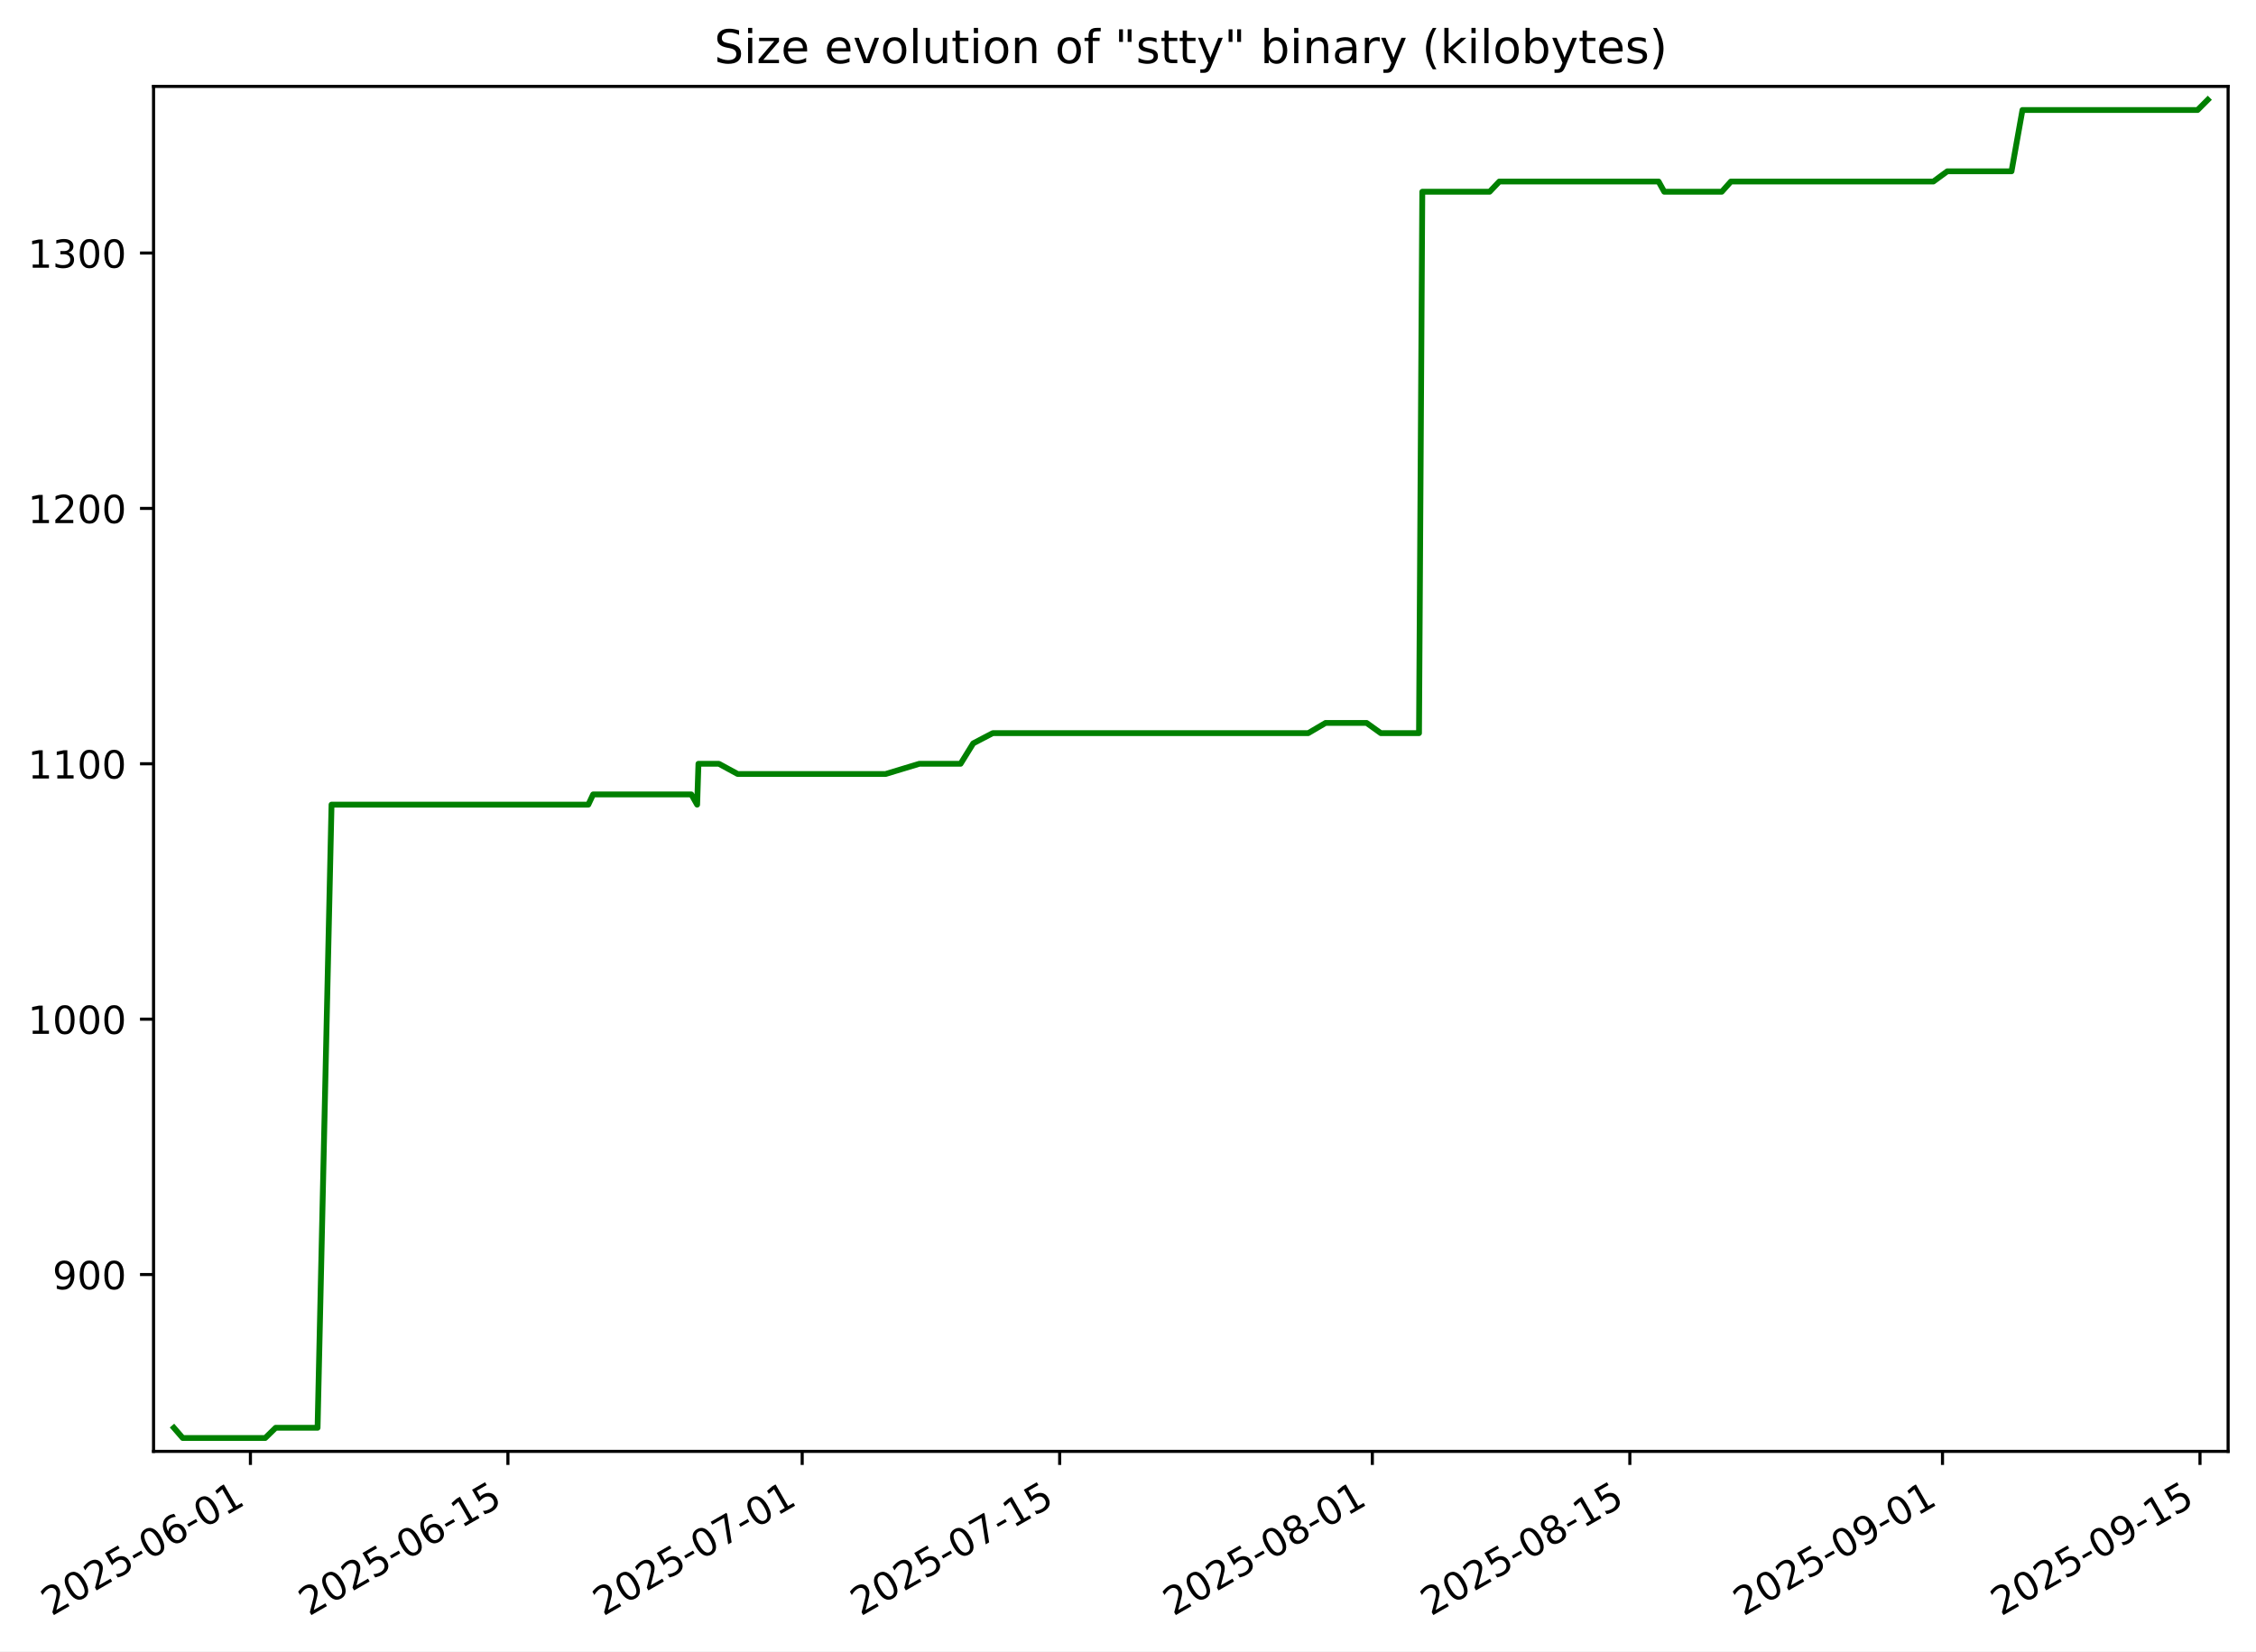
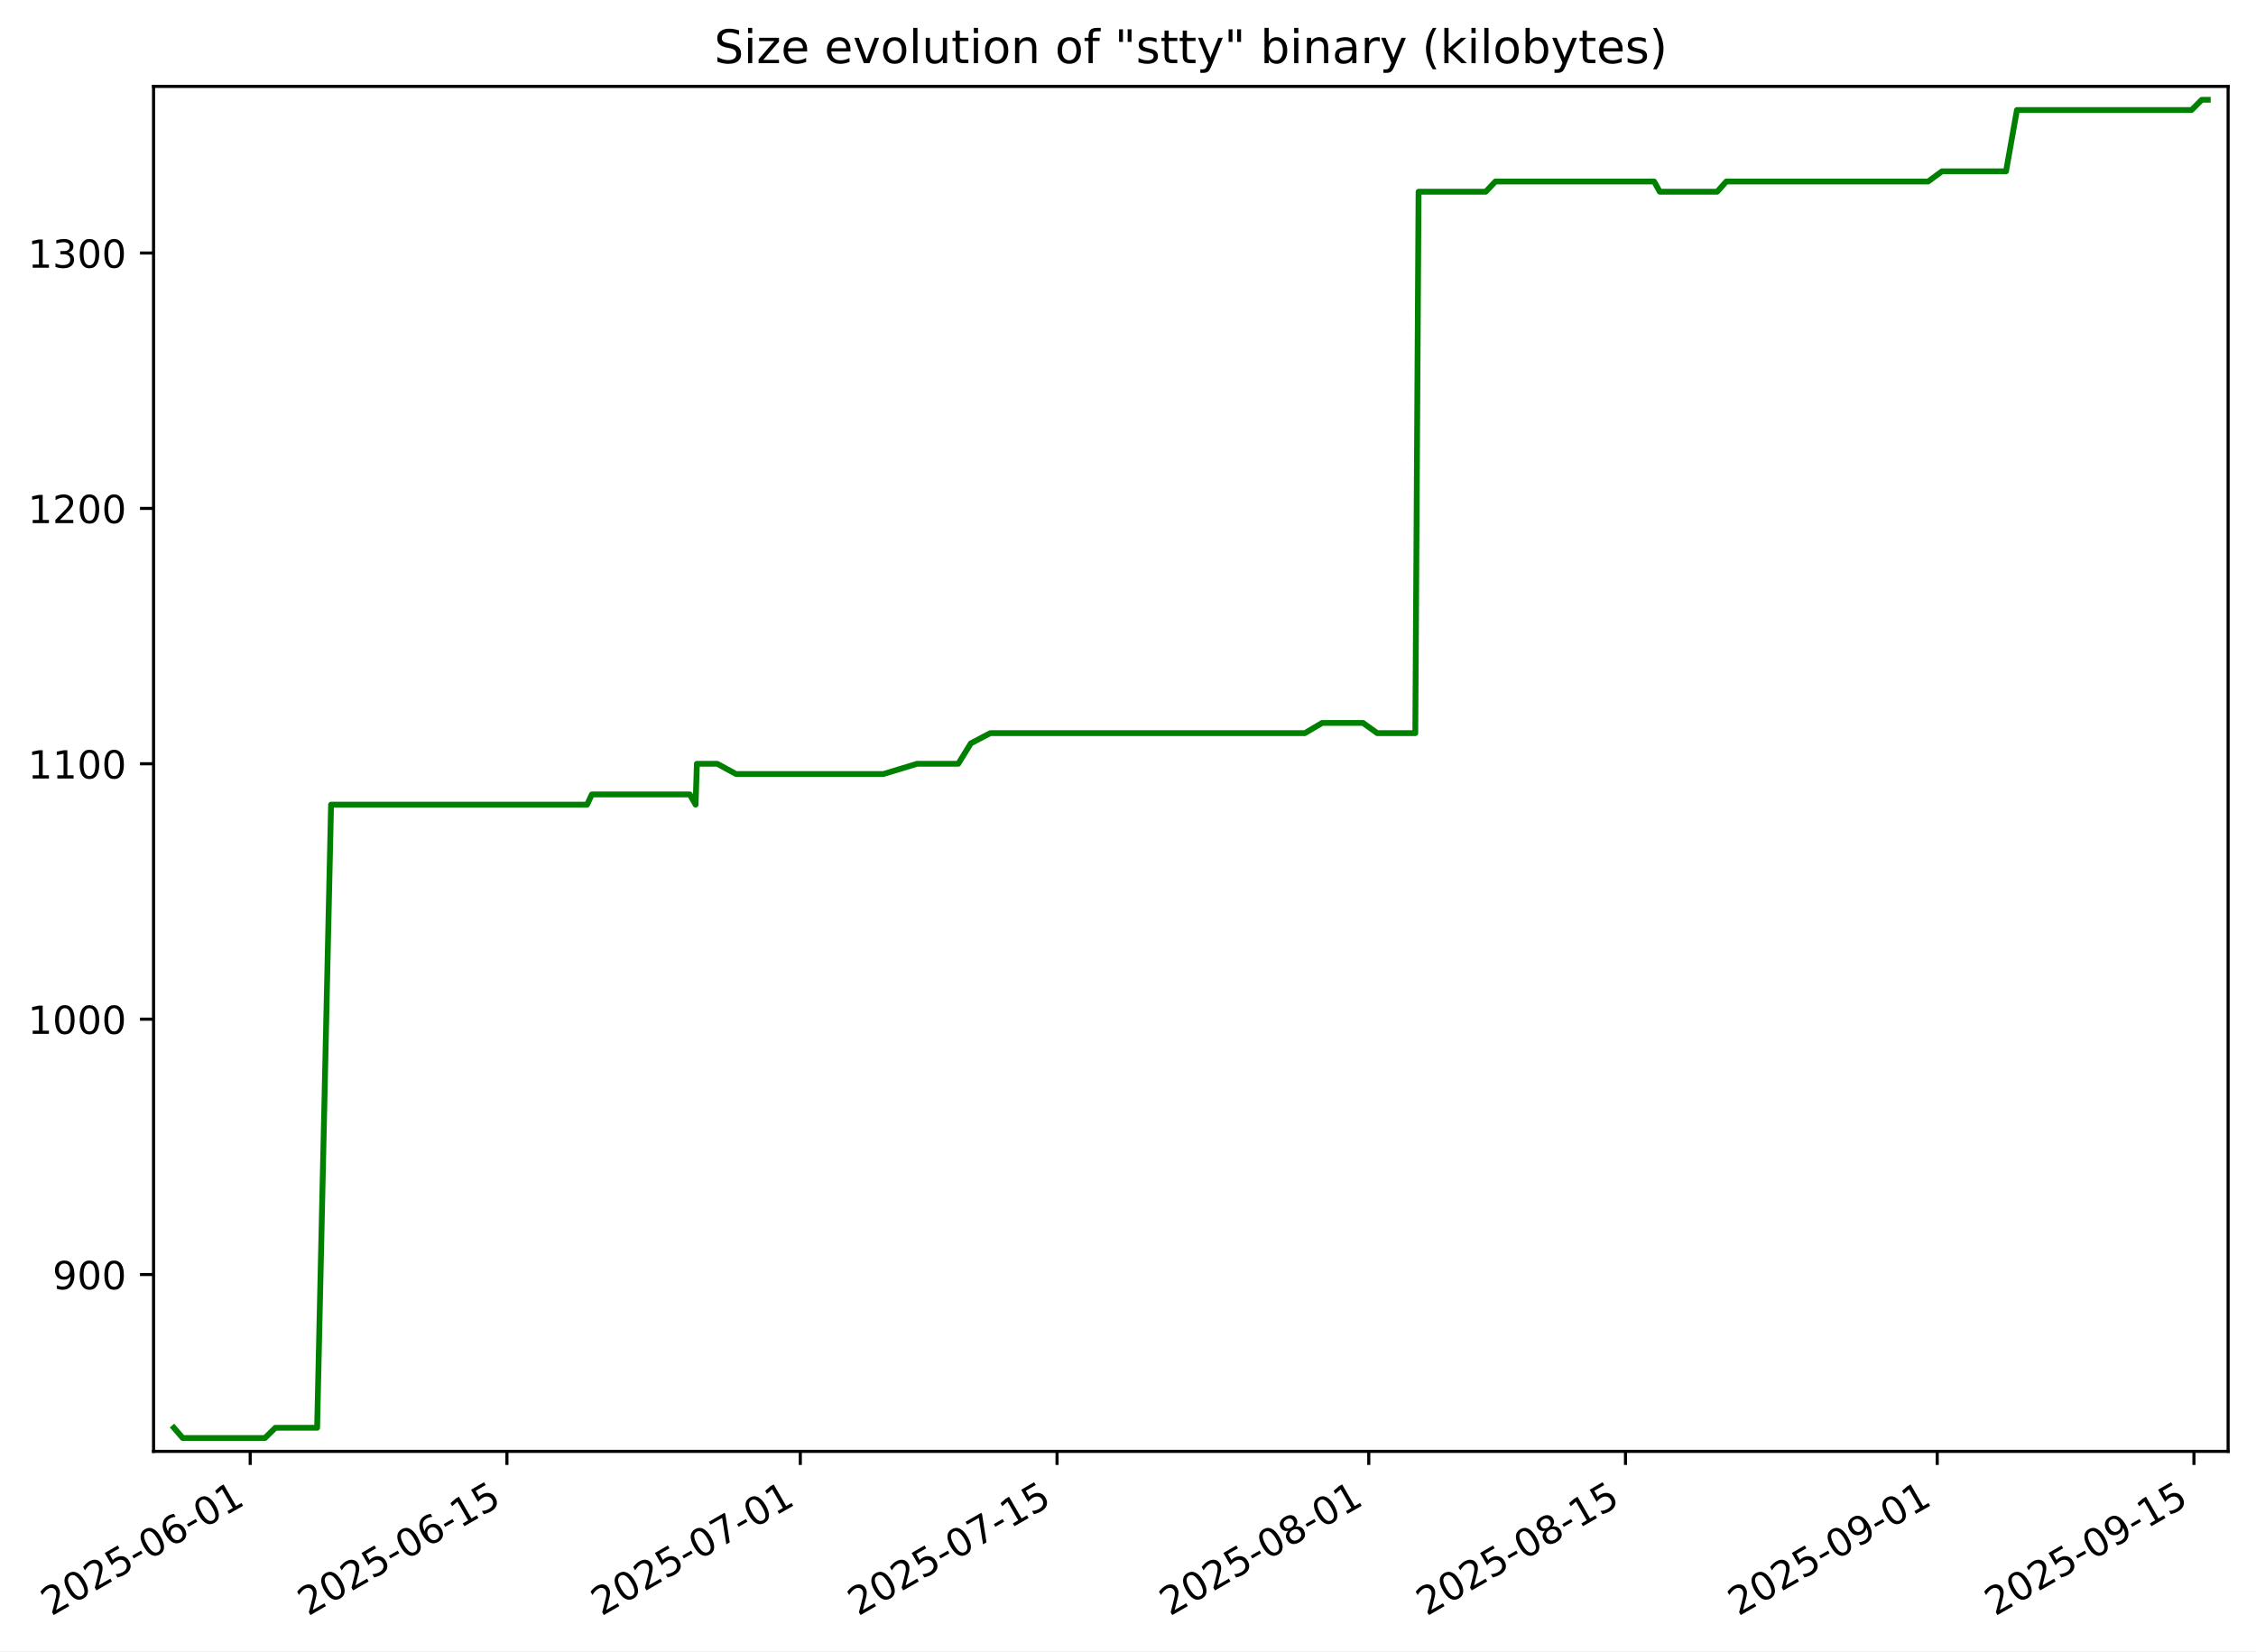
<svg xmlns="http://www.w3.org/2000/svg" xmlns:xlink="http://www.w3.org/1999/xlink" width="582.53pt" height="426.469pt" viewBox="0 0 582.53 426.469" version="1.1">
  <defs>
    <style type="text/css">*{stroke-linejoin: round; stroke-linecap: butt}</style>
  </defs>
  <g id="figure_1">
    <g id="patch_1">
      <path d="M -0 426.469  L 582.53 426.469  L 582.53 0  L -0 0  z " style="fill: #ffffff" />
    </g>
    <g id="axes_1">
      <g id="patch_2">
        <path d="M 39.65 374.83  L 575.33 374.83  L 575.33 22.318  L 39.65 22.318  z " style="fill: #ffffff" />
      </g>
      <g id="matplotlib.axis_1">
        <g id="xtick_1">
          <g id="line2d_1">
            <defs>
-               <path id="mf2f3c06537" d="M 0 0  L 0 3.5  " style="stroke: #000000; stroke-width: 0.8" />
+               <path id="md4b5afc0e7" d="M 0 0  L 0 3.5  " style="stroke: #000000; stroke-width: 0.8" />
            </defs>
            <g>
-               <use xlink:href="#mf2f3c06537" x="64.663" y="374.83" style="stroke: #000000; stroke-width: 0.8" />
+               <use xlink:href="#md4b5afc0e7" x="64.604" y="374.83" style="stroke: #000000; stroke-width: 0.8" />
            </g>
          </g>
          <g id="text_1">
-             <g transform="translate(13.2937 417.4684) rotate(-30) scale(0.1 -0.1)">
+             <g transform="translate(13.23479 417.4684) rotate(-30) scale(0.1 -0.1)">
              <defs>
                <path id="DejaVuSans-32" d="M 1228 531  L 3431 531  L 3431 0  L 469 0  L 469 531  Q 828 903 1448 1529  Q 2069 2156 2228 2338  Q 2531 2678 2651 2914  Q 2772 3150 2772 3378  Q 2772 3750 2511 3984  Q 2250 4219 1831 4219  Q 1534 4219 1204 4116  Q 875 4013 500 3803  L 500 4441  Q 881 4594 1212 4672  Q 1544 4750 1819 4750  Q 2544 4750 2975 4387  Q 3406 4025 3406 3419  Q 3406 3131 3298 2873  Q 3191 2616 2906 2266  Q 2828 2175 2409 1742  Q 1991 1309 1228 531  z " transform="scale(0.015625)" />
                <path id="DejaVuSans-30" d="M 2034 4250  Q 1547 4250 1301 3770  Q 1056 3291 1056 2328  Q 1056 1369 1301 889  Q 1547 409 2034 409  Q 2525 409 2770 889  Q 3016 1369 3016 2328  Q 3016 3291 2770 3770  Q 2525 4250 2034 4250  z M 2034 4750  Q 2819 4750 3233 4129  Q 3647 3509 3647 2328  Q 3647 1150 3233 529  Q 2819 -91 2034 -91  Q 1250 -91 836 529  Q 422 1150 422 2328  Q 422 3509 836 4129  Q 1250 4750 2034 4750  z " transform="scale(0.015625)" />
                <path id="DejaVuSans-35" d="M 691 4666  L 3169 4666  L 3169 4134  L 1269 4134  L 1269 2991  Q 1406 3038 1543 3061  Q 1681 3084 1819 3084  Q 2600 3084 3056 2656  Q 3513 2228 3513 1497  Q 3513 744 3044 326  Q 2575 -91 1722 -91  Q 1428 -91 1123 -41  Q 819 9 494 109  L 494 744  Q 775 591 1075 516  Q 1375 441 1709 441  Q 2250 441 2565 725  Q 2881 1009 2881 1497  Q 2881 1984 2565 2268  Q 2250 2553 1709 2553  Q 1456 2553 1204 2497  Q 953 2441 691 2322  L 691 4666  z " transform="scale(0.015625)" />
                <path id="DejaVuSans-2d" d="M 313 2009  L 1997 2009  L 1997 1497  L 313 1497  L 313 2009  z " transform="scale(0.015625)" />
                <path id="DejaVuSans-36" d="M 2113 2584  Q 1688 2584 1439 2293  Q 1191 2003 1191 1497  Q 1191 994 1439 701  Q 1688 409 2113 409  Q 2538 409 2786 701  Q 3034 994 3034 1497  Q 3034 2003 2786 2293  Q 2538 2584 2113 2584  z M 3366 4563  L 3366 3988  Q 3128 4100 2886 4159  Q 2644 4219 2406 4219  Q 1781 4219 1451 3797  Q 1122 3375 1075 2522  Q 1259 2794 1537 2939  Q 1816 3084 2150 3084  Q 2853 3084 3261 2657  Q 3669 2231 3669 1497  Q 3669 778 3244 343  Q 2819 -91 2113 -91  Q 1303 -91 875 529  Q 447 1150 447 2328  Q 447 3434 972 4092  Q 1497 4750 2381 4750  Q 2619 4750 2861 4703  Q 3103 4656 3366 4563  z " transform="scale(0.015625)" />
                <path id="DejaVuSans-31" d="M 794 531  L 1825 531  L 1825 4091  L 703 3866  L 703 4441  L 1819 4666  L 2450 4666  L 2450 531  L 3481 531  L 3481 0  L 794 0  L 794 531  z " transform="scale(0.015625)" />
              </defs>
              <use xlink:href="#DejaVuSans-32" />
              <use xlink:href="#DejaVuSans-30" x="63.623" />
              <use xlink:href="#DejaVuSans-32" x="127.246" />
              <use xlink:href="#DejaVuSans-35" x="190.869" />
              <use xlink:href="#DejaVuSans-2d" x="254.492" />
              <use xlink:href="#DejaVuSans-30" x="290.576" />
              <use xlink:href="#DejaVuSans-36" x="354.199" />
              <use xlink:href="#DejaVuSans-2d" x="417.822" />
              <use xlink:href="#DejaVuSans-30" x="453.906" />
              <use xlink:href="#DejaVuSans-31" x="517.529" />
            </g>
          </g>
        </g>
        <g id="xtick_2">
          <g id="line2d_2">
            <g>
-               <use xlink:href="#mf2f3c06537" x="131.151" y="374.83" style="stroke: #000000; stroke-width: 0.8" />
+               <use xlink:href="#md4b5afc0e7" x="130.894" y="374.83" style="stroke: #000000; stroke-width: 0.8" />
            </g>
          </g>
          <g id="text_2">
-             <g transform="translate(79.78115 417.4684) rotate(-30) scale(0.1 -0.1)">
+             <g transform="translate(79.52406 417.4684) rotate(-30) scale(0.1 -0.1)">
              <use xlink:href="#DejaVuSans-32" />
              <use xlink:href="#DejaVuSans-30" x="63.623" />
              <use xlink:href="#DejaVuSans-32" x="127.246" />
              <use xlink:href="#DejaVuSans-35" x="190.869" />
              <use xlink:href="#DejaVuSans-2d" x="254.492" />
              <use xlink:href="#DejaVuSans-30" x="290.576" />
              <use xlink:href="#DejaVuSans-36" x="354.199" />
              <use xlink:href="#DejaVuSans-2d" x="417.822" />
              <use xlink:href="#DejaVuSans-31" x="453.906" />
              <use xlink:href="#DejaVuSans-35" x="517.529" />
            </g>
          </g>
        </g>
        <g id="xtick_3">
          <g id="line2d_3">
            <g>
-               <use xlink:href="#mf2f3c06537" x="207.136" y="374.83" style="stroke: #000000; stroke-width: 0.8" />
+               <use xlink:href="#md4b5afc0e7" x="206.653" y="374.83" style="stroke: #000000; stroke-width: 0.8" />
            </g>
          </g>
          <g id="text_3">
-             <g transform="translate(155.7668 417.4684) rotate(-30) scale(0.1 -0.1)">
+             <g transform="translate(155.2832 417.4684) rotate(-30) scale(0.1 -0.1)">
              <defs>
                <path id="DejaVuSans-37" d="M 525 4666  L 3525 4666  L 3525 4397  L 1831 0  L 1172 0  L 2766 4134  L 525 4134  L 525 4666  z " transform="scale(0.015625)" />
              </defs>
              <use xlink:href="#DejaVuSans-32" />
              <use xlink:href="#DejaVuSans-30" x="63.623" />
              <use xlink:href="#DejaVuSans-32" x="127.246" />
              <use xlink:href="#DejaVuSans-35" x="190.869" />
              <use xlink:href="#DejaVuSans-2d" x="254.492" />
              <use xlink:href="#DejaVuSans-30" x="290.576" />
              <use xlink:href="#DejaVuSans-37" x="354.199" />
              <use xlink:href="#DejaVuSans-2d" x="417.822" />
              <use xlink:href="#DejaVuSans-30" x="453.906" />
              <use xlink:href="#DejaVuSans-31" x="517.529" />
            </g>
          </g>
        </g>
        <g id="xtick_4">
          <g id="line2d_4">
            <g>
-               <use xlink:href="#mf2f3c06537" x="273.624" y="374.83" style="stroke: #000000; stroke-width: 0.8" />
+               <use xlink:href="#md4b5afc0e7" x="272.942" y="374.83" style="stroke: #000000; stroke-width: 0.8" />
            </g>
          </g>
          <g id="text_4">
-             <g transform="translate(222.2543 417.4684) rotate(-30) scale(0.1 -0.1)">
+             <g transform="translate(221.5725 417.4684) rotate(-30) scale(0.1 -0.1)">
              <use xlink:href="#DejaVuSans-32" />
              <use xlink:href="#DejaVuSans-30" x="63.623" />
              <use xlink:href="#DejaVuSans-32" x="127.246" />
              <use xlink:href="#DejaVuSans-35" x="190.869" />
              <use xlink:href="#DejaVuSans-2d" x="254.492" />
              <use xlink:href="#DejaVuSans-30" x="290.576" />
              <use xlink:href="#DejaVuSans-37" x="354.199" />
              <use xlink:href="#DejaVuSans-2d" x="417.822" />
              <use xlink:href="#DejaVuSans-31" x="453.906" />
              <use xlink:href="#DejaVuSans-35" x="517.529" />
            </g>
          </g>
        </g>
        <g id="xtick_5">
          <g id="line2d_5">
            <g>
-               <use xlink:href="#mf2f3c06537" x="354.358" y="374.83" style="stroke: #000000; stroke-width: 0.8" />
+               <use xlink:href="#md4b5afc0e7" x="353.436" y="374.83" style="stroke: #000000; stroke-width: 0.8" />
            </g>
          </g>
          <g id="text_5">
-             <g transform="translate(302.989 417.4684) rotate(-30) scale(0.1 -0.1)">
+             <g transform="translate(302.0666 417.4684) rotate(-30) scale(0.1 -0.1)">
              <defs>
                <path id="DejaVuSans-38" d="M 2034 2216  Q 1584 2216 1326 1975  Q 1069 1734 1069 1313  Q 1069 891 1326 650  Q 1584 409 2034 409  Q 2484 409 2743 651  Q 3003 894 3003 1313  Q 3003 1734 2745 1975  Q 2488 2216 2034 2216  z M 1403 2484  Q 997 2584 770 2862  Q 544 3141 544 3541  Q 544 4100 942 4425  Q 1341 4750 2034 4750  Q 2731 4750 3128 4425  Q 3525 4100 3525 3541  Q 3525 3141 3298 2862  Q 3072 2584 2669 2484  Q 3125 2378 3379 2068  Q 3634 1759 3634 1313  Q 3634 634 3220 271  Q 2806 -91 2034 -91  Q 1263 -91 848 271  Q 434 634 434 1313  Q 434 1759 690 2068  Q 947 2378 1403 2484  z M 1172 3481  Q 1172 3119 1398 2916  Q 1625 2713 2034 2713  Q 2441 2713 2670 2916  Q 2900 3119 2900 3481  Q 2900 3844 2670 4047  Q 2441 4250 2034 4250  Q 1625 4250 1398 4047  Q 1172 3844 1172 3481  z " transform="scale(0.015625)" />
              </defs>
              <use xlink:href="#DejaVuSans-32" />
              <use xlink:href="#DejaVuSans-30" x="63.623" />
              <use xlink:href="#DejaVuSans-32" x="127.246" />
              <use xlink:href="#DejaVuSans-35" x="190.869" />
              <use xlink:href="#DejaVuSans-2d" x="254.492" />
              <use xlink:href="#DejaVuSans-30" x="290.576" />
              <use xlink:href="#DejaVuSans-38" x="354.199" />
              <use xlink:href="#DejaVuSans-2d" x="417.822" />
              <use xlink:href="#DejaVuSans-30" x="453.906" />
              <use xlink:href="#DejaVuSans-31" x="517.529" />
            </g>
          </g>
        </g>
        <g id="xtick_6">
          <g id="line2d_6">
            <g>
-               <use xlink:href="#mf2f3c06537" x="420.846" y="374.83" style="stroke: #000000; stroke-width: 0.8" />
+               <use xlink:href="#md4b5afc0e7" x="419.725" y="374.83" style="stroke: #000000; stroke-width: 0.8" />
            </g>
          </g>
          <g id="text_6">
-             <g transform="translate(369.4765 417.4684) rotate(-30) scale(0.1 -0.1)">
+             <g transform="translate(368.3559 417.4684) rotate(-30) scale(0.1 -0.1)">
              <use xlink:href="#DejaVuSans-32" />
              <use xlink:href="#DejaVuSans-30" x="63.623" />
              <use xlink:href="#DejaVuSans-32" x="127.246" />
              <use xlink:href="#DejaVuSans-35" x="190.869" />
              <use xlink:href="#DejaVuSans-2d" x="254.492" />
              <use xlink:href="#DejaVuSans-30" x="290.576" />
              <use xlink:href="#DejaVuSans-38" x="354.199" />
              <use xlink:href="#DejaVuSans-2d" x="417.822" />
              <use xlink:href="#DejaVuSans-31" x="453.906" />
              <use xlink:href="#DejaVuSans-35" x="517.529" />
            </g>
          </g>
        </g>
        <g id="xtick_7">
          <g id="line2d_7">
            <g>
-               <use xlink:href="#mf2f3c06537" x="501.581" y="374.83" style="stroke: #000000; stroke-width: 0.8" />
+               <use xlink:href="#md4b5afc0e7" x="500.219" y="374.83" style="stroke: #000000; stroke-width: 0.8" />
            </g>
          </g>
          <g id="text_7">
-             <g transform="translate(450.2113 417.4684) rotate(-30) scale(0.1 -0.1)">
+             <g transform="translate(448.85 417.4684) rotate(-30) scale(0.1 -0.1)">
              <defs>
                <path id="DejaVuSans-39" d="M 703 97  L 703 672  Q 941 559 1184 500  Q 1428 441 1663 441  Q 2288 441 2617 861  Q 2947 1281 2994 2138  Q 2813 1869 2534 1725  Q 2256 1581 1919 1581  Q 1219 1581 811 2004  Q 403 2428 403 3163  Q 403 3881 828 4315  Q 1253 4750 1959 4750  Q 2769 4750 3195 4129  Q 3622 3509 3622 2328  Q 3622 1225 3098 567  Q 2575 -91 1691 -91  Q 1453 -91 1209 -44  Q 966 3 703 97  z M 1959 2075  Q 2384 2075 2632 2365  Q 2881 2656 2881 3163  Q 2881 3666 2632 3958  Q 2384 4250 1959 4250  Q 1534 4250 1286 3958  Q 1038 3666 1038 3163  Q 1038 2656 1286 2365  Q 1534 2075 1959 2075  z " transform="scale(0.015625)" />
              </defs>
              <use xlink:href="#DejaVuSans-32" />
              <use xlink:href="#DejaVuSans-30" x="63.623" />
              <use xlink:href="#DejaVuSans-32" x="127.246" />
              <use xlink:href="#DejaVuSans-35" x="190.869" />
              <use xlink:href="#DejaVuSans-2d" x="254.492" />
              <use xlink:href="#DejaVuSans-30" x="290.576" />
              <use xlink:href="#DejaVuSans-39" x="354.199" />
              <use xlink:href="#DejaVuSans-2d" x="417.822" />
              <use xlink:href="#DejaVuSans-30" x="453.906" />
              <use xlink:href="#DejaVuSans-31" x="517.529" />
            </g>
          </g>
        </g>
        <g id="xtick_8">
          <g id="line2d_8">
            <g>
-               <use xlink:href="#mf2f3c06537" x="568.068" y="374.83" style="stroke: #000000; stroke-width: 0.8" />
+               <use xlink:href="#md4b5afc0e7" x="566.509" y="374.83" style="stroke: #000000; stroke-width: 0.8" />
            </g>
          </g>
          <g id="text_8">
-             <g transform="translate(516.6987 417.4684) rotate(-30) scale(0.1 -0.1)">
+             <g transform="translate(515.1393 417.4684) rotate(-30) scale(0.1 -0.1)">
              <use xlink:href="#DejaVuSans-32" />
              <use xlink:href="#DejaVuSans-30" x="63.623" />
              <use xlink:href="#DejaVuSans-32" x="127.246" />
              <use xlink:href="#DejaVuSans-35" x="190.869" />
              <use xlink:href="#DejaVuSans-2d" x="254.492" />
              <use xlink:href="#DejaVuSans-30" x="290.576" />
              <use xlink:href="#DejaVuSans-39" x="354.199" />
              <use xlink:href="#DejaVuSans-2d" x="417.822" />
              <use xlink:href="#DejaVuSans-31" x="453.906" />
              <use xlink:href="#DejaVuSans-35" x="517.529" />
            </g>
          </g>
        </g>
      </g>
      <g id="matplotlib.axis_2">
        <g id="ytick_1">
          <g id="line2d_9">
            <defs>
-               <path id="m3f2a2d7c9c" d="M 0 0  L -3.5 0  " style="stroke: #000000; stroke-width: 0.8" />
+               <path id="m4d77ab2723" d="M 0 0  L -3.5 0  " style="stroke: #000000; stroke-width: 0.8" />
            </defs>
            <g>
-               <use xlink:href="#m3f2a2d7c9c" x="39.65" y="329.163" style="stroke: #000000; stroke-width: 0.8" />
+               <use xlink:href="#m4d77ab2723" x="39.65" y="329.163" style="stroke: #000000; stroke-width: 0.8" />
            </g>
          </g>
          <g id="text_9">
            <g transform="translate(13.5625 332.9627) scale(0.1 -0.1)">
              <use xlink:href="#DejaVuSans-39" />
              <use xlink:href="#DejaVuSans-30" x="63.623" />
              <use xlink:href="#DejaVuSans-30" x="127.246" />
            </g>
          </g>
        </g>
        <g id="ytick_2">
          <g id="line2d_10">
            <g>
-               <use xlink:href="#m3f2a2d7c9c" x="39.65" y="263.209" style="stroke: #000000; stroke-width: 0.8" />
+               <use xlink:href="#m4d77ab2723" x="39.65" y="263.209" style="stroke: #000000; stroke-width: 0.8" />
            </g>
          </g>
          <g id="text_10">
            <g transform="translate(7.2 267.0085) scale(0.1 -0.1)">
              <use xlink:href="#DejaVuSans-31" />
              <use xlink:href="#DejaVuSans-30" x="63.623" />
              <use xlink:href="#DejaVuSans-30" x="127.246" />
              <use xlink:href="#DejaVuSans-30" x="190.869" />
            </g>
          </g>
        </g>
        <g id="ytick_3">
          <g id="line2d_11">
            <g>
-               <use xlink:href="#m3f2a2d7c9c" x="39.65" y="197.255" style="stroke: #000000; stroke-width: 0.8" />
+               <use xlink:href="#m4d77ab2723" x="39.65" y="197.255" style="stroke: #000000; stroke-width: 0.8" />
            </g>
          </g>
          <g id="text_11">
            <g transform="translate(7.2 201.0543) scale(0.1 -0.1)">
              <use xlink:href="#DejaVuSans-31" />
              <use xlink:href="#DejaVuSans-31" x="63.623" />
              <use xlink:href="#DejaVuSans-30" x="127.246" />
              <use xlink:href="#DejaVuSans-30" x="190.869" />
            </g>
          </g>
        </g>
        <g id="ytick_4">
          <g id="line2d_12">
            <g>
-               <use xlink:href="#m3f2a2d7c9c" x="39.65" y="131.301" style="stroke: #000000; stroke-width: 0.8" />
+               <use xlink:href="#m4d77ab2723" x="39.65" y="131.301" style="stroke: #000000; stroke-width: 0.8" />
            </g>
          </g>
          <g id="text_12">
            <g transform="translate(7.2 135.1001) scale(0.1 -0.1)">
              <use xlink:href="#DejaVuSans-31" />
              <use xlink:href="#DejaVuSans-32" x="63.623" />
              <use xlink:href="#DejaVuSans-30" x="127.246" />
              <use xlink:href="#DejaVuSans-30" x="190.869" />
            </g>
          </g>
        </g>
        <g id="ytick_5">
          <g id="line2d_13">
            <g>
-               <use xlink:href="#m3f2a2d7c9c" x="39.65" y="65.347" style="stroke: #000000; stroke-width: 0.8" />
+               <use xlink:href="#m4d77ab2723" x="39.65" y="65.347" style="stroke: #000000; stroke-width: 0.8" />
            </g>
          </g>
          <g id="text_13">
            <g transform="translate(7.2 69.14586) scale(0.1 -0.1)">
              <defs>
                <path id="DejaVuSans-33" d="M 2597 2516  Q 3050 2419 3304 2112  Q 3559 1806 3559 1356  Q 3559 666 3084 287  Q 2609 -91 1734 -91  Q 1441 -91 1130 -33  Q 819 25 488 141  L 488 750  Q 750 597 1062 519  Q 1375 441 1716 441  Q 2309 441 2620 675  Q 2931 909 2931 1356  Q 2931 1769 2642 2001  Q 2353 2234 1838 2234  L 1294 2234  L 1294 2753  L 1863 2753  Q 2328 2753 2575 2939  Q 2822 3125 2822 3475  Q 2822 3834 2567 4026  Q 2313 4219 1838 4219  Q 1578 4219 1281 4162  Q 984 4106 628 3988  L 628 4550  Q 988 4650 1302 4700  Q 1616 4750 1894 4750  Q 2613 4750 3031 4423  Q 3450 4097 3450 3541  Q 3450 3153 3228 2886  Q 3006 2619 2597 2516  z " transform="scale(0.015625)" />
              </defs>
              <use xlink:href="#DejaVuSans-31" />
              <use xlink:href="#DejaVuSans-33" x="63.623" />
              <use xlink:href="#DejaVuSans-30" x="127.246" />
              <use xlink:href="#DejaVuSans-30" x="190.869" />
            </g>
          </g>
        </g>
      </g>
      <g id="line2d_14">
-         <path d="M 44.902 368.736  L 47.183 371.374  L 68.483 371.374  L 71.182 368.736  L 82.001 368.736  L 85.606 207.808  L 151.911 207.808  L 153.152 205.17  L 178.513 205.17  L 180.013 207.808  L 180.348 197.255  L 185.632 197.255  L 190.482 199.893  L 228.659 199.893  L 237.376 197.255  L 248.035 197.255  L 251.3 191.979  L 256.337 189.341  L 337.803 189.341  L 342.288 186.702  L 352.865 186.702  L 356.547 189.341  L 366.409 189.341  L 367.256 49.518  L 384.646 49.518  L 387.149 46.879  L 428.264 46.879  L 429.73 49.518  L 444.587 49.518  L 446.946 46.879  L 499.223 46.879  L 502.817 44.241  L 519.401 44.241  L 522.224 28.412  L 567.446 28.412  L 570.078 25.774  L 570.078 25.774  " clip-path="url(#pb5c80dd3ad)" style="fill: none; stroke: #008000; stroke-width: 1.5; stroke-linecap: square" />
+         <path d="M 44.902 368.736  L 47.176 371.374  L 68.413 371.374  L 71.104 368.736  L 81.89 368.736  L 85.485 207.808  L 151.592 207.808  L 152.829 205.17  L 178.115 205.17  L 179.61 207.808  L 179.944 197.255  L 185.212 197.255  L 190.048 199.893  L 228.112 199.893  L 236.802 197.255  L 247.43 197.255  L 250.685 191.979  L 255.707 189.341  L 336.93 189.341  L 341.402 186.702  L 351.947 186.702  L 355.619 189.341  L 365.451 189.341  L 366.296 49.518  L 383.633 49.518  L 386.129 46.879  L 427.121 46.879  L 428.583 49.518  L 443.396 49.518  L 445.748 46.879  L 497.869 46.879  L 501.452 44.241  L 517.986 44.241  L 520.801 28.412  L 565.888 28.412  L 568.513 25.774  L 570.078 25.774  L 570.078 25.774  " clip-path="url(#p83fd3257ab)" style="fill: none; stroke: #008000; stroke-width: 1.5; stroke-linecap: square" />
      </g>
      <g id="patch_3">
        <path d="M 39.65 374.83  L 39.65 22.318  " style="fill: none; stroke: #000000; stroke-width: 0.8; stroke-linejoin: miter; stroke-linecap: square" />
      </g>
      <g id="patch_4">
        <path d="M 575.33 374.83  L 575.33 22.318  " style="fill: none; stroke: #000000; stroke-width: 0.8; stroke-linejoin: miter; stroke-linecap: square" />
      </g>
      <g id="patch_5">
        <path d="M 39.65 374.83  L 575.33 374.83  " style="fill: none; stroke: #000000; stroke-width: 0.8; stroke-linejoin: miter; stroke-linecap: square" />
      </g>
      <g id="patch_6">
        <path d="M 39.65 22.318  L 575.33 22.318  " style="fill: none; stroke: #000000; stroke-width: 0.8; stroke-linejoin: miter; stroke-linecap: square" />
      </g>
      <g id="text_14">
        <g transform="translate(184.4131 16.31812) scale(0.12 -0.12)">
          <defs>
            <path id="DejaVuSans-53" d="M 3425 4513  L 3425 3897  Q 3066 4069 2747 4153  Q 2428 4238 2131 4238  Q 1616 4238 1336 4038  Q 1056 3838 1056 3469  Q 1056 3159 1242 3001  Q 1428 2844 1947 2747  L 2328 2669  Q 3034 2534 3370 2195  Q 3706 1856 3706 1288  Q 3706 609 3251 259  Q 2797 -91 1919 -91  Q 1588 -91 1214 -16  Q 841 59 441 206  L 441 856  Q 825 641 1194 531  Q 1563 422 1919 422  Q 2459 422 2753 634  Q 3047 847 3047 1241  Q 3047 1584 2836 1778  Q 2625 1972 2144 2069  L 1759 2144  Q 1053 2284 737 2584  Q 422 2884 422 3419  Q 422 4038 858 4394  Q 1294 4750 2059 4750  Q 2388 4750 2728 4690  Q 3069 4631 3425 4513  z " transform="scale(0.015625)" />
            <path id="DejaVuSans-69" d="M 603 3500  L 1178 3500  L 1178 0  L 603 0  L 603 3500  z M 603 4863  L 1178 4863  L 1178 4134  L 603 4134  L 603 4863  z " transform="scale(0.015625)" />
            <path id="DejaVuSans-7a" d="M 353 3500  L 3084 3500  L 3084 2975  L 922 459  L 3084 459  L 3084 0  L 275 0  L 275 525  L 2438 3041  L 353 3041  L 353 3500  z " transform="scale(0.015625)" />
            <path id="DejaVuSans-65" d="M 3597 1894  L 3597 1613  L 953 1613  Q 991 1019 1311 708  Q 1631 397 2203 397  Q 2534 397 2845 478  Q 3156 559 3463 722  L 3463 178  Q 3153 47 2828 -22  Q 2503 -91 2169 -91  Q 1331 -91 842 396  Q 353 884 353 1716  Q 353 2575 817 3079  Q 1281 3584 2069 3584  Q 2775 3584 3186 3129  Q 3597 2675 3597 1894  z M 3022 2063  Q 3016 2534 2758 2815  Q 2500 3097 2075 3097  Q 1594 3097 1305 2825  Q 1016 2553 972 2059  L 3022 2063  z " transform="scale(0.015625)" />
            <path id="DejaVuSans-20" transform="scale(0.015625)" />
            <path id="DejaVuSans-76" d="M 191 3500  L 800 3500  L 1894 563  L 2988 3500  L 3597 3500  L 2284 0  L 1503 0  L 191 3500  z " transform="scale(0.015625)" />
            <path id="DejaVuSans-6f" d="M 1959 3097  Q 1497 3097 1228 2736  Q 959 2375 959 1747  Q 959 1119 1226 758  Q 1494 397 1959 397  Q 2419 397 2687 759  Q 2956 1122 2956 1747  Q 2956 2369 2687 2733  Q 2419 3097 1959 3097  z M 1959 3584  Q 2709 3584 3137 3096  Q 3566 2609 3566 1747  Q 3566 888 3137 398  Q 2709 -91 1959 -91  Q 1206 -91 779 398  Q 353 888 353 1747  Q 353 2609 779 3096  Q 1206 3584 1959 3584  z " transform="scale(0.015625)" />
            <path id="DejaVuSans-6c" d="M 603 4863  L 1178 4863  L 1178 0  L 603 0  L 603 4863  z " transform="scale(0.015625)" />
            <path id="DejaVuSans-75" d="M 544 1381  L 544 3500  L 1119 3500  L 1119 1403  Q 1119 906 1312 657  Q 1506 409 1894 409  Q 2359 409 2629 706  Q 2900 1003 2900 1516  L 2900 3500  L 3475 3500  L 3475 0  L 2900 0  L 2900 538  Q 2691 219 2414 64  Q 2138 -91 1772 -91  Q 1169 -91 856 284  Q 544 659 544 1381  z M 1991 3584  L 1991 3584  z " transform="scale(0.015625)" />
            <path id="DejaVuSans-74" d="M 1172 4494  L 1172 3500  L 2356 3500  L 2356 3053  L 1172 3053  L 1172 1153  Q 1172 725 1289 603  Q 1406 481 1766 481  L 2356 481  L 2356 0  L 1766 0  Q 1100 0 847 248  Q 594 497 594 1153  L 594 3053  L 172 3053  L 172 3500  L 594 3500  L 594 4494  L 1172 4494  z " transform="scale(0.015625)" />
            <path id="DejaVuSans-6e" d="M 3513 2113  L 3513 0  L 2938 0  L 2938 2094  Q 2938 2591 2744 2837  Q 2550 3084 2163 3084  Q 1697 3084 1428 2787  Q 1159 2491 1159 1978  L 1159 0  L 581 0  L 581 3500  L 1159 3500  L 1159 2956  Q 1366 3272 1645 3428  Q 1925 3584 2291 3584  Q 2894 3584 3203 3211  Q 3513 2838 3513 2113  z " transform="scale(0.015625)" />
            <path id="DejaVuSans-66" d="M 2375 4863  L 2375 4384  L 1825 4384  Q 1516 4384 1395 4259  Q 1275 4134 1275 3809  L 1275 3500  L 2222 3500  L 2222 3053  L 1275 3053  L 1275 0  L 697 0  L 697 3053  L 147 3053  L 147 3500  L 697 3500  L 697 3744  Q 697 4328 969 4595  Q 1241 4863 1831 4863  L 2375 4863  z " transform="scale(0.015625)" />
            <path id="DejaVuSans-22" d="M 1147 4666  L 1147 2931  L 616 2931  L 616 4666  L 1147 4666  z M 2328 4666  L 2328 2931  L 1797 2931  L 1797 4666  L 2328 4666  z " transform="scale(0.015625)" />
            <path id="DejaVuSans-73" d="M 2834 3397  L 2834 2853  Q 2591 2978 2328 3040  Q 2066 3103 1784 3103  Q 1356 3103 1142 2972  Q 928 2841 928 2578  Q 928 2378 1081 2264  Q 1234 2150 1697 2047  L 1894 2003  Q 2506 1872 2764 1633  Q 3022 1394 3022 966  Q 3022 478 2636 193  Q 2250 -91 1575 -91  Q 1294 -91 989 -36  Q 684 19 347 128  L 347 722  Q 666 556 975 473  Q 1284 391 1588 391  Q 1994 391 2212 530  Q 2431 669 2431 922  Q 2431 1156 2273 1281  Q 2116 1406 1581 1522  L 1381 1569  Q 847 1681 609 1914  Q 372 2147 372 2553  Q 372 3047 722 3315  Q 1072 3584 1716 3584  Q 2034 3584 2315 3537  Q 2597 3491 2834 3397  z " transform="scale(0.015625)" />
            <path id="DejaVuSans-79" d="M 2059 -325  Q 1816 -950 1584 -1140  Q 1353 -1331 966 -1331  L 506 -1331  L 506 -850  L 844 -850  Q 1081 -850 1212 -737  Q 1344 -625 1503 -206  L 1606 56  L 191 3500  L 800 3500  L 1894 763  L 2988 3500  L 3597 3500  L 2059 -325  z " transform="scale(0.015625)" />
            <path id="DejaVuSans-62" d="M 3116 1747  Q 3116 2381 2855 2742  Q 2594 3103 2138 3103  Q 1681 3103 1420 2742  Q 1159 2381 1159 1747  Q 1159 1113 1420 752  Q 1681 391 2138 391  Q 2594 391 2855 752  Q 3116 1113 3116 1747  z M 1159 2969  Q 1341 3281 1617 3432  Q 1894 3584 2278 3584  Q 2916 3584 3314 3078  Q 3713 2572 3713 1747  Q 3713 922 3314 415  Q 2916 -91 2278 -91  Q 1894 -91 1617 61  Q 1341 213 1159 525  L 1159 0  L 581 0  L 581 4863  L 1159 4863  L 1159 2969  z " transform="scale(0.015625)" />
            <path id="DejaVuSans-61" d="M 2194 1759  Q 1497 1759 1228 1600  Q 959 1441 959 1056  Q 959 750 1161 570  Q 1363 391 1709 391  Q 2188 391 2477 730  Q 2766 1069 2766 1631  L 2766 1759  L 2194 1759  z M 3341 1997  L 3341 0  L 2766 0  L 2766 531  Q 2569 213 2275 61  Q 1981 -91 1556 -91  Q 1019 -91 701 211  Q 384 513 384 1019  Q 384 1609 779 1909  Q 1175 2209 1959 2209  L 2766 2209  L 2766 2266  Q 2766 2663 2505 2880  Q 2244 3097 1772 3097  Q 1472 3097 1187 3025  Q 903 2953 641 2809  L 641 3341  Q 956 3463 1253 3523  Q 1550 3584 1831 3584  Q 2591 3584 2966 3190  Q 3341 2797 3341 1997  z " transform="scale(0.015625)" />
            <path id="DejaVuSans-72" d="M 2631 2963  Q 2534 3019 2420 3045  Q 2306 3072 2169 3072  Q 1681 3072 1420 2755  Q 1159 2438 1159 1844  L 1159 0  L 581 0  L 581 3500  L 1159 3500  L 1159 2956  Q 1341 3275 1631 3429  Q 1922 3584 2338 3584  Q 2397 3584 2469 3576  Q 2541 3569 2628 3553  L 2631 2963  z " transform="scale(0.015625)" />
            <path id="DejaVuSans-28" d="M 1984 4856  Q 1566 4138 1362 3434  Q 1159 2731 1159 2009  Q 1159 1288 1364 580  Q 1569 -128 1984 -844  L 1484 -844  Q 1016 -109 783 600  Q 550 1309 550 2009  Q 550 2706 781 3412  Q 1013 4119 1484 4856  L 1984 4856  z " transform="scale(0.015625)" />
            <path id="DejaVuSans-6b" d="M 581 4863  L 1159 4863  L 1159 1991  L 2875 3500  L 3609 3500  L 1753 1863  L 3688 0  L 2938 0  L 1159 1709  L 1159 0  L 581 0  L 581 4863  z " transform="scale(0.015625)" />
            <path id="DejaVuSans-29" d="M 513 4856  L 1013 4856  Q 1481 4119 1714 3412  Q 1947 2706 1947 2009  Q 1947 1309 1714 600  Q 1481 -109 1013 -844  L 513 -844  Q 928 -128 1133 580  Q 1338 1288 1338 2009  Q 1338 2731 1133 3434  Q 928 4138 513 4856  z " transform="scale(0.015625)" />
          </defs>
          <use xlink:href="#DejaVuSans-53" />
          <use xlink:href="#DejaVuSans-69" x="63.477" />
          <use xlink:href="#DejaVuSans-7a" x="91.26" />
          <use xlink:href="#DejaVuSans-65" x="143.75" />
          <use xlink:href="#DejaVuSans-20" x="205.273" />
          <use xlink:href="#DejaVuSans-65" x="237.061" />
          <use xlink:href="#DejaVuSans-76" x="298.584" />
          <use xlink:href="#DejaVuSans-6f" x="357.764" />
          <use xlink:href="#DejaVuSans-6c" x="418.945" />
          <use xlink:href="#DejaVuSans-75" x="446.729" />
          <use xlink:href="#DejaVuSans-74" x="510.107" />
          <use xlink:href="#DejaVuSans-69" x="549.316" />
          <use xlink:href="#DejaVuSans-6f" x="577.1" />
          <use xlink:href="#DejaVuSans-6e" x="638.281" />
          <use xlink:href="#DejaVuSans-20" x="701.66" />
          <use xlink:href="#DejaVuSans-6f" x="733.447" />
          <use xlink:href="#DejaVuSans-66" x="794.629" />
          <use xlink:href="#DejaVuSans-20" x="829.834" />
          <use xlink:href="#DejaVuSans-22" x="861.621" />
          <use xlink:href="#DejaVuSans-73" x="907.617" />
          <use xlink:href="#DejaVuSans-74" x="959.717" />
          <use xlink:href="#DejaVuSans-74" x="998.926" />
          <use xlink:href="#DejaVuSans-79" x="1038.135" />
          <use xlink:href="#DejaVuSans-22" x="1097.314" />
          <use xlink:href="#DejaVuSans-20" x="1143.311" />
          <use xlink:href="#DejaVuSans-62" x="1175.098" />
          <use xlink:href="#DejaVuSans-69" x="1238.574" />
          <use xlink:href="#DejaVuSans-6e" x="1266.357" />
          <use xlink:href="#DejaVuSans-61" x="1329.736" />
          <use xlink:href="#DejaVuSans-72" x="1391.016" />
          <use xlink:href="#DejaVuSans-79" x="1432.129" />
          <use xlink:href="#DejaVuSans-20" x="1491.309" />
          <use xlink:href="#DejaVuSans-28" x="1523.096" />
          <use xlink:href="#DejaVuSans-6b" x="1562.109" />
          <use xlink:href="#DejaVuSans-69" x="1620.02" />
          <use xlink:href="#DejaVuSans-6c" x="1647.803" />
          <use xlink:href="#DejaVuSans-6f" x="1675.586" />
          <use xlink:href="#DejaVuSans-62" x="1736.768" />
          <use xlink:href="#DejaVuSans-79" x="1800.244" />
          <use xlink:href="#DejaVuSans-74" x="1859.424" />
          <use xlink:href="#DejaVuSans-65" x="1898.633" />
          <use xlink:href="#DejaVuSans-73" x="1960.156" />
          <use xlink:href="#DejaVuSans-29" x="2012.256" />
        </g>
      </g>
    </g>
  </g>
  <defs>
-     <clipPath id="pb5c80dd3ad">
+     <clipPath id="p83fd3257ab">
      <rect x="39.65" y="22.318" width="535.68" height="352.512" />
    </clipPath>
  </defs>
</svg>
